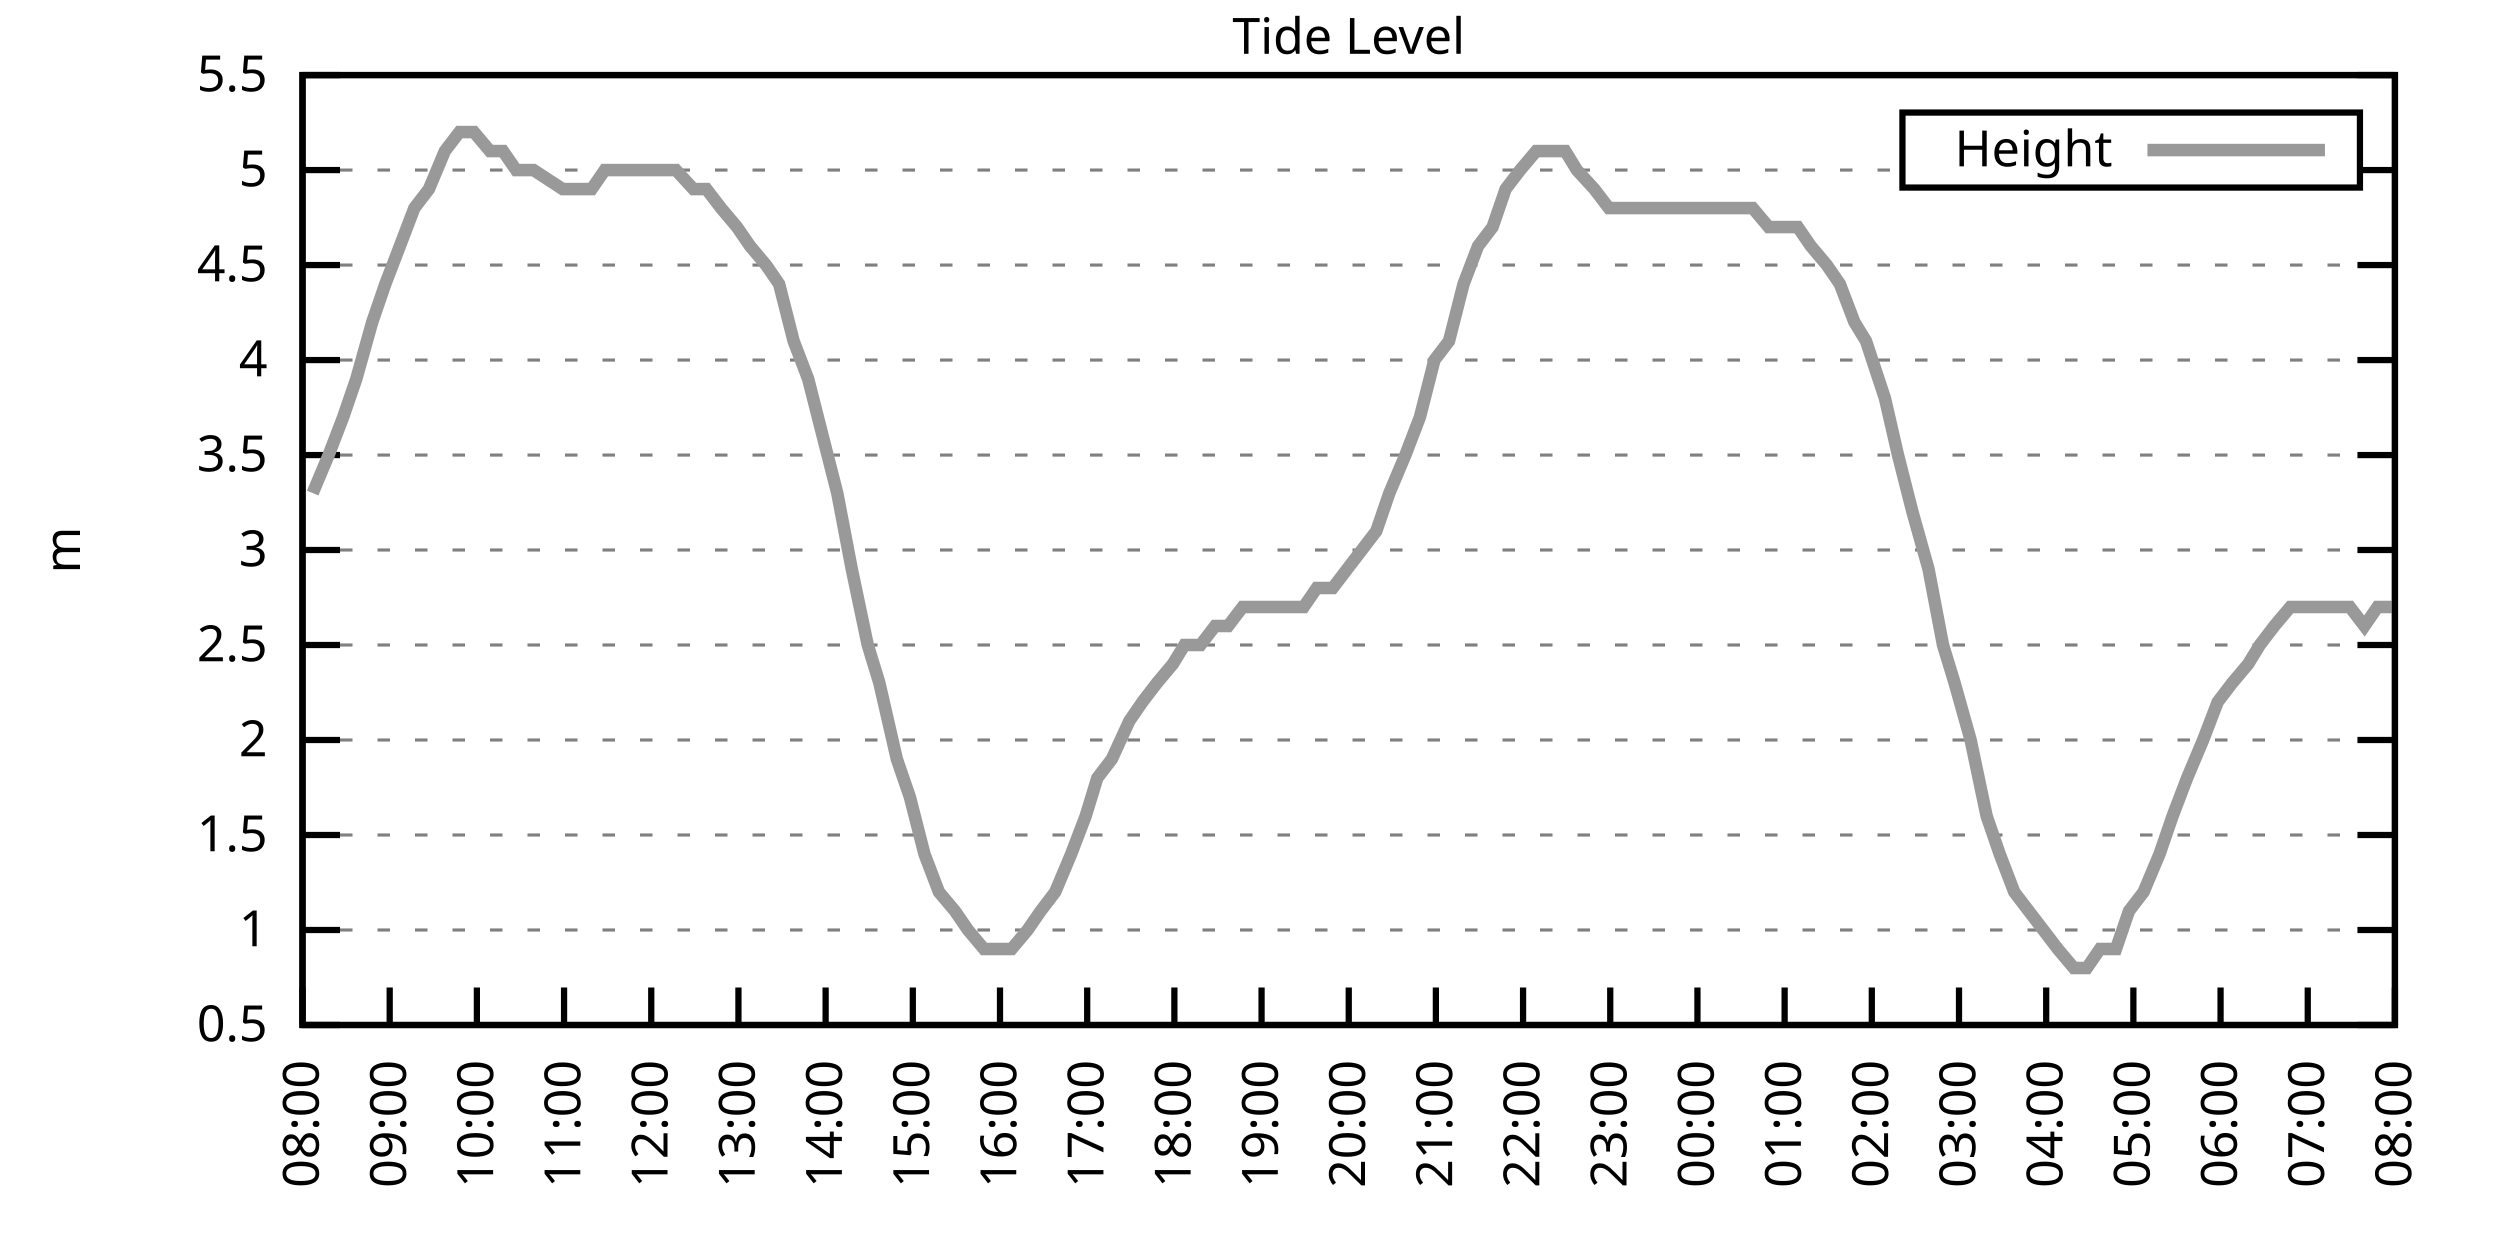
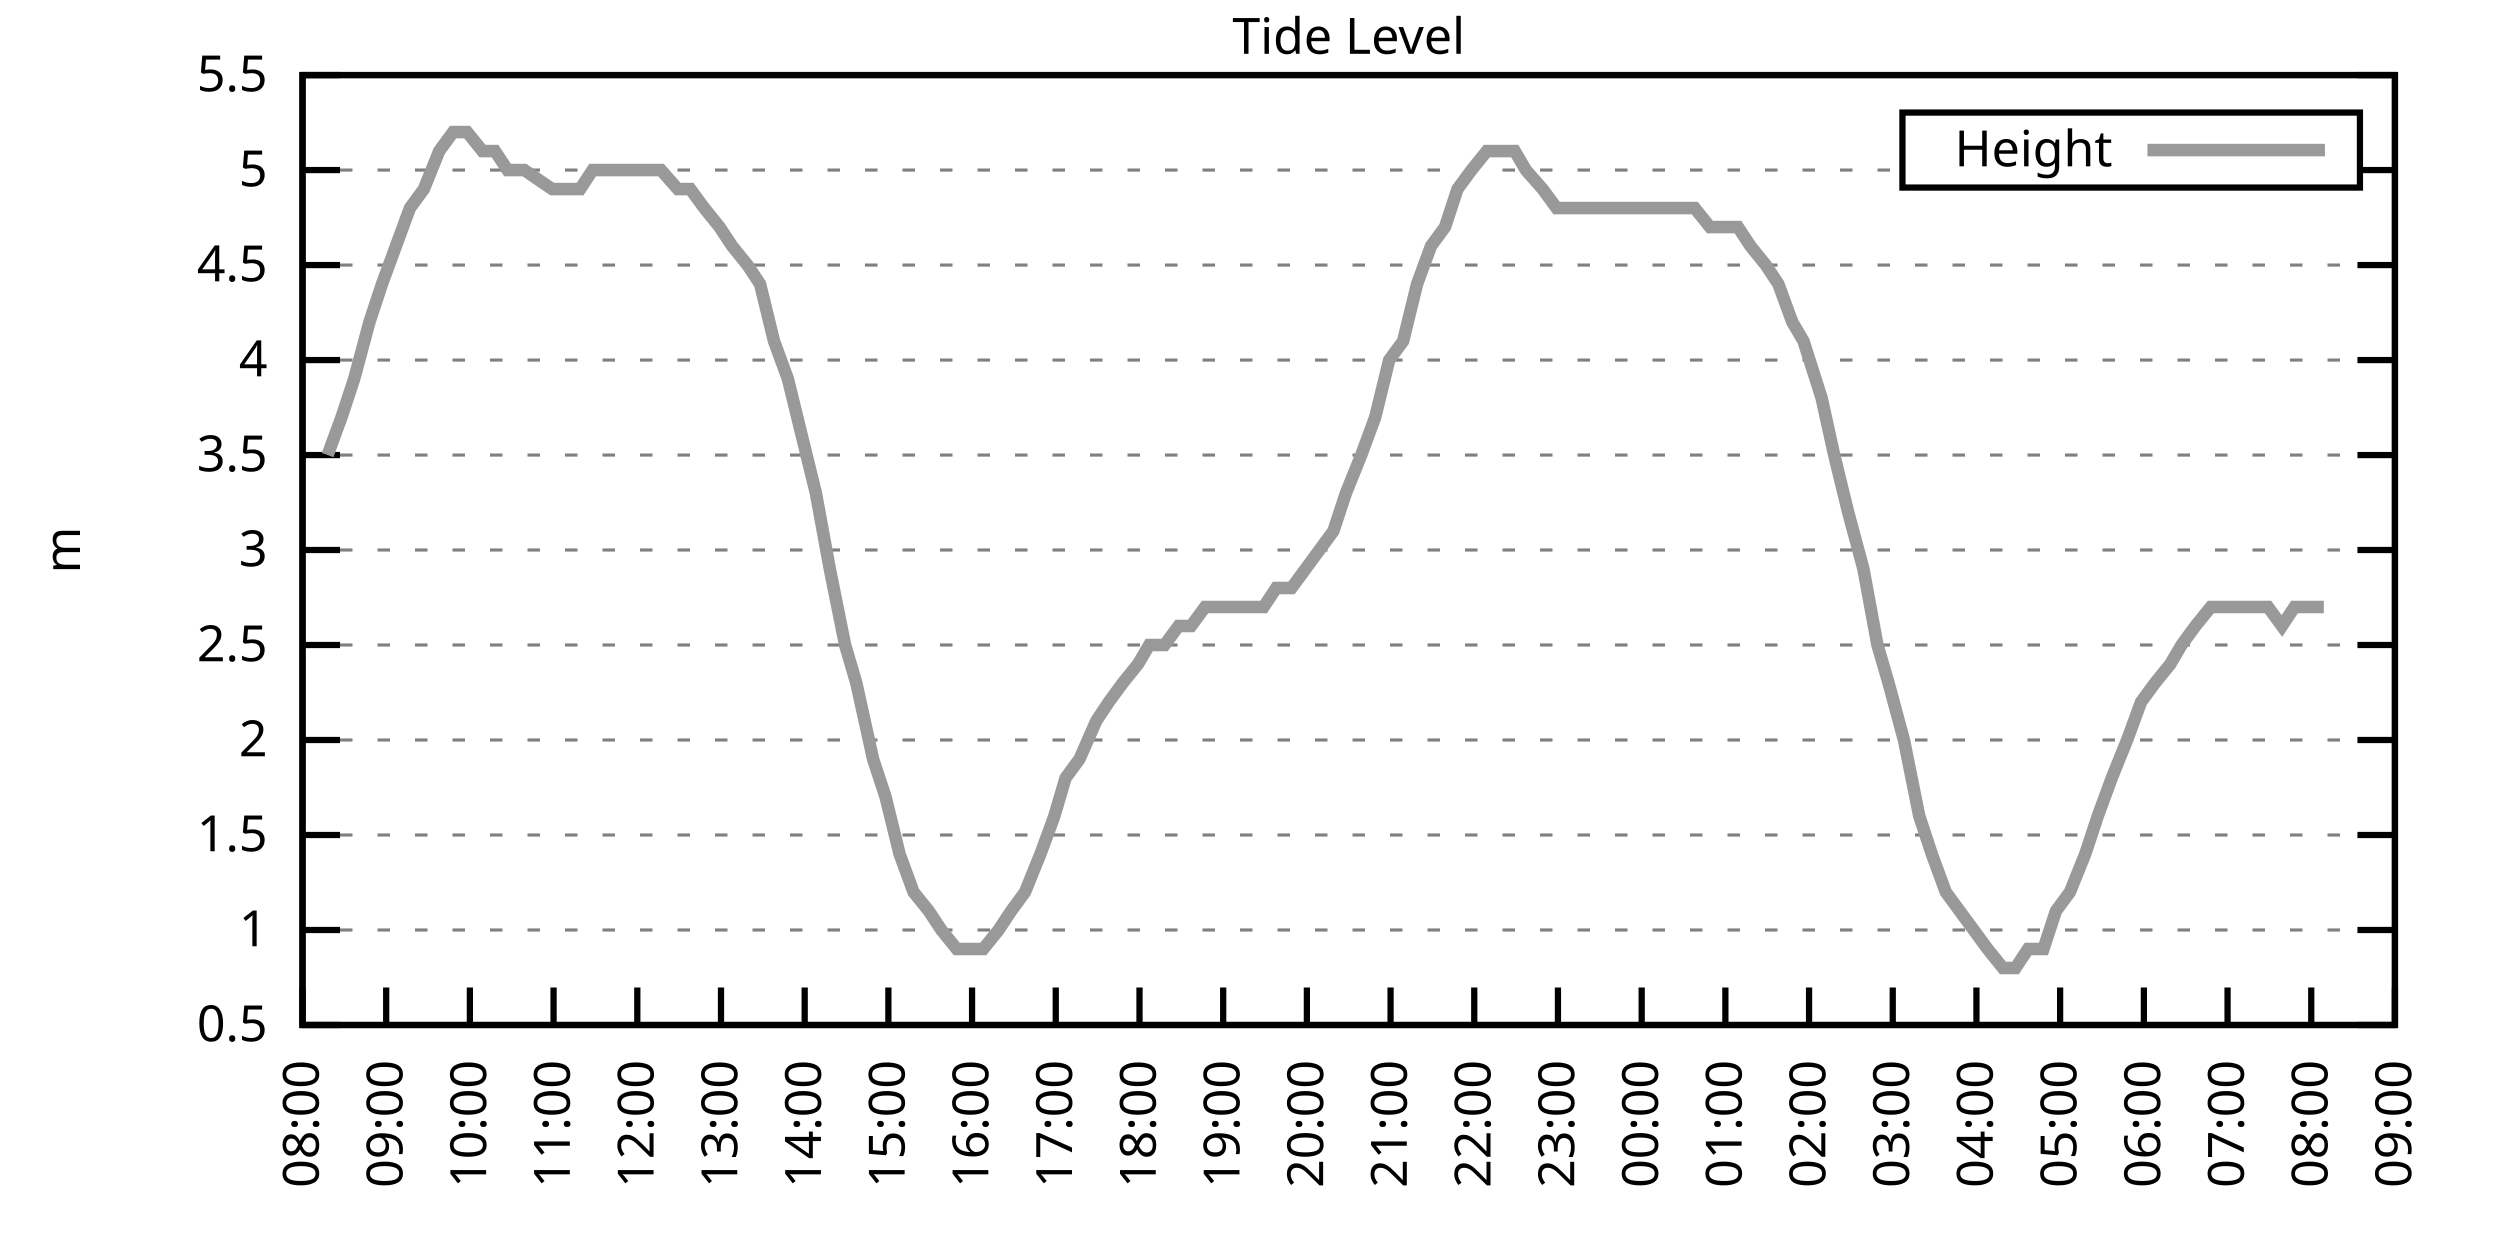
<svg xmlns="http://www.w3.org/2000/svg" xmlns:xlink="http://www.w3.org/1999/xlink" width="400" height="200" viewBox="0 0 400 200">
  <g id="gnuplot_canvas">
    <rect x="0" y="0" width="400" height="200" fill="none" />
    <defs>
      <circle id="gpDot" r="0.5" stroke-width="0.5" stroke="currentColor" />
      <path id="gpPt0" stroke-width="0.333" stroke="currentColor" d="M-1,0 h2 M0,-1 v2" />
      <path id="gpPt1" stroke-width="0.333" stroke="currentColor" d="M-1,-1 L1,1 M1,-1 L-1,1" />
      <path id="gpPt2" stroke-width="0.333" stroke="currentColor" d="M-1,0 L1,0 M0,-1 L0,1 M-1,-1 L1,1 M-1,1 L1,-1" />
      <rect id="gpPt3" stroke-width="0.333" stroke="currentColor" x="-1" y="-1" width="2" height="2" />
      <rect id="gpPt4" stroke-width="0.333" stroke="currentColor" fill="currentColor" x="-1" y="-1" width="2" height="2" />
      <circle id="gpPt5" stroke-width="0.333" stroke="currentColor" cx="0" cy="0" r="1" />
      <use xlink:href="#gpPt5" id="gpPt6" fill="currentColor" stroke="none" />
      <path id="gpPt7" stroke-width="0.333" stroke="currentColor" d="M0,-1.33 L-1.33,0.67 L1.33,0.67 z" />
      <use xlink:href="#gpPt7" id="gpPt8" fill="currentColor" stroke="none" />
      <use xlink:href="#gpPt7" id="gpPt9" stroke="currentColor" transform="rotate(180)" />
      <use xlink:href="#gpPt9" id="gpPt10" fill="currentColor" stroke="none" />
      <use xlink:href="#gpPt3" id="gpPt11" stroke="currentColor" transform="rotate(45)" />
      <use xlink:href="#gpPt11" id="gpPt12" fill="currentColor" stroke="none" />
      <path id="gpPt13" stroke-width="0.333" stroke="currentColor" d="M0,1.330 L1.265,0.411 L0.782,-1.067 L-0.782,-1.076 L-1.265,0.411 z" />
      <use xlink:href="#gpPt13" id="gpPt14" fill="currentColor" stroke="none" />
      <filter id="textbox" filterUnits="objectBoundingBox" x="0" y="0" height="1" width="1">
        <feFlood flood-color="white" flood-opacity="1" result="bgnd" />
        <feComposite in="SourceGraphic" in2="bgnd" operator="atop" />
      </filter>
      <filter id="greybox" filterUnits="objectBoundingBox" x="0" y="0" height="1" width="1">
        <feFlood flood-color="lightgrey" flood-opacity="1" result="grey" />
        <feComposite in="SourceGraphic" in2="grey" operator="atop" />
      </filter>
    </defs>
    <g fill="none" color="white" stroke="currentColor" stroke-width="1.00" stroke-linecap="butt" stroke-linejoin="miter">
</g>
    <g fill="none" color="black" stroke="currentColor" stroke-width="1.00" stroke-linecap="butt" stroke-linejoin="miter">
      <g stroke="none" shape-rendering="crispEdges">
        <polygon fill="rgb(255, 255, 255)" points="48.40,164.00 383.18,164.00 383.18,12.02 48.40,12.02 " />
      </g>
    </g>
    <g fill="none" color="black" stroke="currentColor" stroke-width="1.00" stroke-linecap="butt" stroke-linejoin="miter">
</g>
    <g fill="none" color="black" stroke="black" stroke-width="0.50" stroke-linecap="butt" stroke-linejoin="miter">
</g>
    <g fill="none" color="gray" stroke="currentColor" stroke-width="0.50" stroke-linecap="butt" stroke-linejoin="miter">
      <path stroke="gray" stroke-dasharray="2,4" class="gridline" d="M48.40,164.00 L383.19,164.00  " />
    </g>
    <g fill="none" color="gray" stroke="gray" stroke-width="1.00" stroke-linecap="butt" stroke-linejoin="miter">
</g>
    <g fill="none" color="black" stroke="currentColor" stroke-width="1.00" stroke-linecap="butt" stroke-linejoin="miter">
      <path stroke="black" d="M48.40,164.00 L54.40,164.00 M383.19,164.00 L377.19,164.00  " />
      <g transform="translate(42.80,166.60)" stroke="none" fill="black" font-family="Sans" font-size="8.00" text-anchor="end">
        <text>
          <tspan font-family="Sans"> 0.5</tspan>
        </text>
      </g>
    </g>
    <g fill="none" color="black" stroke="currentColor" stroke-width="1.00" stroke-linecap="butt" stroke-linejoin="miter">
</g>
    <g fill="none" color="black" stroke="black" stroke-width="0.50" stroke-linecap="butt" stroke-linejoin="miter">
</g>
    <g fill="none" color="gray" stroke="currentColor" stroke-width="0.50" stroke-linecap="butt" stroke-linejoin="miter">
      <path stroke="gray" stroke-dasharray="2,4" class="gridline" d="M48.40,148.80 L383.19,148.80  " />
    </g>
    <g fill="none" color="gray" stroke="gray" stroke-width="1.00" stroke-linecap="butt" stroke-linejoin="miter">
</g>
    <g fill="none" color="black" stroke="currentColor" stroke-width="1.00" stroke-linecap="butt" stroke-linejoin="miter">
      <path stroke="black" d="M48.40,148.80 L54.40,148.80 M383.19,148.80 L377.19,148.80  " />
      <g transform="translate(42.80,151.40)" stroke="none" fill="black" font-family="Sans" font-size="8.00" text-anchor="end">
        <text>
          <tspan font-family="Sans"> 1</tspan>
        </text>
      </g>
    </g>
    <g fill="none" color="black" stroke="currentColor" stroke-width="1.00" stroke-linecap="butt" stroke-linejoin="miter">
</g>
    <g fill="none" color="black" stroke="black" stroke-width="0.50" stroke-linecap="butt" stroke-linejoin="miter">
</g>
    <g fill="none" color="gray" stroke="currentColor" stroke-width="0.50" stroke-linecap="butt" stroke-linejoin="miter">
      <path stroke="gray" stroke-dasharray="2,4" class="gridline" d="M48.40,133.60 L383.19,133.60  " />
    </g>
    <g fill="none" color="gray" stroke="gray" stroke-width="1.00" stroke-linecap="butt" stroke-linejoin="miter">
</g>
    <g fill="none" color="black" stroke="currentColor" stroke-width="1.00" stroke-linecap="butt" stroke-linejoin="miter">
      <path stroke="black" d="M48.40,133.60 L54.40,133.60 M383.19,133.60 L377.19,133.60  " />
      <g transform="translate(42.80,136.20)" stroke="none" fill="black" font-family="Sans" font-size="8.00" text-anchor="end">
        <text>
          <tspan font-family="Sans"> 1.5</tspan>
        </text>
      </g>
    </g>
    <g fill="none" color="black" stroke="currentColor" stroke-width="1.00" stroke-linecap="butt" stroke-linejoin="miter">
</g>
    <g fill="none" color="black" stroke="black" stroke-width="0.50" stroke-linecap="butt" stroke-linejoin="miter">
</g>
    <g fill="none" color="gray" stroke="currentColor" stroke-width="0.50" stroke-linecap="butt" stroke-linejoin="miter">
      <path stroke="gray" stroke-dasharray="2,4" class="gridline" d="M48.40,118.40 L383.19,118.40  " />
    </g>
    <g fill="none" color="gray" stroke="gray" stroke-width="1.00" stroke-linecap="butt" stroke-linejoin="miter">
</g>
    <g fill="none" color="black" stroke="currentColor" stroke-width="1.00" stroke-linecap="butt" stroke-linejoin="miter">
      <path stroke="black" d="M48.40,118.40 L54.40,118.40 M383.19,118.40 L377.19,118.40  " />
      <g transform="translate(42.80,121.00)" stroke="none" fill="black" font-family="Sans" font-size="8.00" text-anchor="end">
        <text>
          <tspan font-family="Sans"> 2</tspan>
        </text>
      </g>
    </g>
    <g fill="none" color="black" stroke="currentColor" stroke-width="1.00" stroke-linecap="butt" stroke-linejoin="miter">
</g>
    <g fill="none" color="black" stroke="black" stroke-width="0.50" stroke-linecap="butt" stroke-linejoin="miter">
</g>
    <g fill="none" color="gray" stroke="currentColor" stroke-width="0.50" stroke-linecap="butt" stroke-linejoin="miter">
      <path stroke="gray" stroke-dasharray="2,4" class="gridline" d="M48.40,103.20 L383.19,103.20  " />
    </g>
    <g fill="none" color="gray" stroke="gray" stroke-width="1.00" stroke-linecap="butt" stroke-linejoin="miter">
</g>
    <g fill="none" color="black" stroke="currentColor" stroke-width="1.00" stroke-linecap="butt" stroke-linejoin="miter">
      <path stroke="black" d="M48.40,103.20 L54.40,103.20 M383.19,103.20 L377.19,103.20  " />
      <g transform="translate(42.80,105.80)" stroke="none" fill="black" font-family="Sans" font-size="8.00" text-anchor="end">
        <text>
          <tspan font-family="Sans"> 2.5</tspan>
        </text>
      </g>
    </g>
    <g fill="none" color="black" stroke="currentColor" stroke-width="1.00" stroke-linecap="butt" stroke-linejoin="miter">
</g>
    <g fill="none" color="black" stroke="black" stroke-width="0.50" stroke-linecap="butt" stroke-linejoin="miter">
</g>
    <g fill="none" color="gray" stroke="currentColor" stroke-width="0.50" stroke-linecap="butt" stroke-linejoin="miter">
      <path stroke="gray" stroke-dasharray="2,4" class="gridline" d="M48.40,88.00 L383.19,88.00  " />
    </g>
    <g fill="none" color="gray" stroke="gray" stroke-width="1.00" stroke-linecap="butt" stroke-linejoin="miter">
</g>
    <g fill="none" color="black" stroke="currentColor" stroke-width="1.00" stroke-linecap="butt" stroke-linejoin="miter">
      <path stroke="black" d="M48.40,88.00 L54.40,88.00 M383.19,88.00 L377.19,88.00  " />
      <g transform="translate(42.80,90.60)" stroke="none" fill="black" font-family="Sans" font-size="8.00" text-anchor="end">
        <text>
          <tspan font-family="Sans"> 3</tspan>
        </text>
      </g>
    </g>
    <g fill="none" color="black" stroke="currentColor" stroke-width="1.00" stroke-linecap="butt" stroke-linejoin="miter">
</g>
    <g fill="none" color="black" stroke="black" stroke-width="0.50" stroke-linecap="butt" stroke-linejoin="miter">
</g>
    <g fill="none" color="gray" stroke="currentColor" stroke-width="0.50" stroke-linecap="butt" stroke-linejoin="miter">
      <path stroke="gray" stroke-dasharray="2,4" class="gridline" d="M48.40,72.81 L383.19,72.81  " />
    </g>
    <g fill="none" color="gray" stroke="gray" stroke-width="1.00" stroke-linecap="butt" stroke-linejoin="miter">
</g>
    <g fill="none" color="black" stroke="currentColor" stroke-width="1.00" stroke-linecap="butt" stroke-linejoin="miter">
      <path stroke="black" d="M48.40,72.81 L54.40,72.81 M383.19,72.81 L377.19,72.81  " />
      <g transform="translate(42.80,75.41)" stroke="none" fill="black" font-family="Sans" font-size="8.00" text-anchor="end">
        <text>
          <tspan font-family="Sans"> 3.5</tspan>
        </text>
      </g>
    </g>
    <g fill="none" color="black" stroke="currentColor" stroke-width="1.00" stroke-linecap="butt" stroke-linejoin="miter">
</g>
    <g fill="none" color="black" stroke="black" stroke-width="0.50" stroke-linecap="butt" stroke-linejoin="miter">
</g>
    <g fill="none" color="gray" stroke="currentColor" stroke-width="0.50" stroke-linecap="butt" stroke-linejoin="miter">
      <path stroke="gray" stroke-dasharray="2,4" class="gridline" d="M48.40,57.61 L383.19,57.61  " />
    </g>
    <g fill="none" color="gray" stroke="gray" stroke-width="1.00" stroke-linecap="butt" stroke-linejoin="miter">
</g>
    <g fill="none" color="black" stroke="currentColor" stroke-width="1.00" stroke-linecap="butt" stroke-linejoin="miter">
      <path stroke="black" d="M48.40,57.61 L54.40,57.61 M383.19,57.61 L377.19,57.61  " />
      <g transform="translate(42.80,60.21)" stroke="none" fill="black" font-family="Sans" font-size="8.00" text-anchor="end">
        <text>
          <tspan font-family="Sans"> 4</tspan>
        </text>
      </g>
    </g>
    <g fill="none" color="black" stroke="currentColor" stroke-width="1.00" stroke-linecap="butt" stroke-linejoin="miter">
</g>
    <g fill="none" color="black" stroke="black" stroke-width="0.50" stroke-linecap="butt" stroke-linejoin="miter">
</g>
    <g fill="none" color="gray" stroke="currentColor" stroke-width="0.50" stroke-linecap="butt" stroke-linejoin="miter">
      <path stroke="gray" stroke-dasharray="2,4" class="gridline" d="M48.40,42.41 L383.19,42.41  " />
    </g>
    <g fill="none" color="gray" stroke="gray" stroke-width="1.00" stroke-linecap="butt" stroke-linejoin="miter">
</g>
    <g fill="none" color="black" stroke="currentColor" stroke-width="1.00" stroke-linecap="butt" stroke-linejoin="miter">
      <path stroke="black" d="M48.40,42.41 L54.40,42.41 M383.19,42.41 L377.19,42.41  " />
      <g transform="translate(42.80,45.01)" stroke="none" fill="black" font-family="Sans" font-size="8.00" text-anchor="end">
        <text>
          <tspan font-family="Sans"> 4.5</tspan>
        </text>
      </g>
    </g>
    <g fill="none" color="black" stroke="currentColor" stroke-width="1.00" stroke-linecap="butt" stroke-linejoin="miter">
</g>
    <g fill="none" color="black" stroke="black" stroke-width="0.50" stroke-linecap="butt" stroke-linejoin="miter">
</g>
    <g fill="none" color="gray" stroke="currentColor" stroke-width="0.50" stroke-linecap="butt" stroke-linejoin="miter">
      <path stroke="gray" stroke-dasharray="2,4" class="gridline" d="M48.40,27.21 L304.39,27.21 M377.59,27.21 L383.19,27.21  " />
    </g>
    <g fill="none" color="gray" stroke="gray" stroke-width="1.00" stroke-linecap="butt" stroke-linejoin="miter">
</g>
    <g fill="none" color="black" stroke="currentColor" stroke-width="1.00" stroke-linecap="butt" stroke-linejoin="miter">
      <path stroke="black" d="M48.40,27.21 L54.40,27.21 M383.19,27.21 L377.19,27.21  " />
      <g transform="translate(42.80,29.81)" stroke="none" fill="black" font-family="Sans" font-size="8.00" text-anchor="end">
        <text>
          <tspan font-family="Sans"> 5</tspan>
        </text>
      </g>
    </g>
    <g fill="none" color="black" stroke="currentColor" stroke-width="1.00" stroke-linecap="butt" stroke-linejoin="miter">
</g>
    <g fill="none" color="black" stroke="black" stroke-width="0.50" stroke-linecap="butt" stroke-linejoin="miter">
</g>
    <g fill="none" color="gray" stroke="currentColor" stroke-width="0.50" stroke-linecap="butt" stroke-linejoin="miter">
      <path stroke="gray" stroke-dasharray="2,4" class="gridline" d="M48.40,12.01 L383.19,12.01  " />
    </g>
    <g fill="none" color="gray" stroke="gray" stroke-width="1.00" stroke-linecap="butt" stroke-linejoin="miter">
</g>
    <g fill="none" color="black" stroke="currentColor" stroke-width="1.00" stroke-linecap="butt" stroke-linejoin="miter">
      <path stroke="black" d="M48.40,12.01 L54.40,12.01 M383.19,12.01 L377.19,12.01  " />
      <g transform="translate(42.80,14.61)" stroke="none" fill="black" font-family="Sans" font-size="8.00" text-anchor="end">
        <text>
          <tspan font-family="Sans"> 5.5</tspan>
        </text>
      </g>
    </g>
    <g fill="none" color="black" stroke="currentColor" stroke-width="1.00" stroke-linecap="butt" stroke-linejoin="miter">
      <path stroke="black" d="M48.40,164.00 L48.40,158.00  " />
      <g transform="translate(51.00,169.60) rotate(270.00)" stroke="none" fill="black" font-family="Sans" font-size="8.00" text-anchor="end">
        <text>
          <tspan font-family="Sans">08:00</tspan>
        </text>
      </g>
    </g>
    <g fill="none" color="black" stroke="currentColor" stroke-width="1.00" stroke-linecap="butt" stroke-linejoin="miter">
-       <path stroke="black" d="M62.35,164.00 L62.35,158.00  " />
-       <g transform="translate(64.95,169.60) rotate(270.00)" stroke="none" fill="black" font-family="Sans" font-size="8.00" text-anchor="end">
+       <path stroke="black" d="M61.79,164.00 L61.79,158.00  " />
+       <g transform="translate(64.39,169.60) rotate(270.00)" stroke="none" fill="black" font-family="Sans" font-size="8.00" text-anchor="end">
        <text>
          <tspan font-family="Sans">09:00</tspan>
        </text>
      </g>
    </g>
    <g fill="none" color="black" stroke="currentColor" stroke-width="1.00" stroke-linecap="butt" stroke-linejoin="miter">
-       <path stroke="black" d="M76.30,164.00 L76.30,158.00  " />
-       <g transform="translate(78.90,169.60) rotate(270.00)" stroke="none" fill="black" font-family="Sans" font-size="8.00" text-anchor="end">
+       <path stroke="black" d="M75.18,164.00 L75.18,158.00  " />
+       <g transform="translate(77.78,169.60) rotate(270.00)" stroke="none" fill="black" font-family="Sans" font-size="8.00" text-anchor="end">
        <text>
          <tspan font-family="Sans">10:00</tspan>
        </text>
      </g>
    </g>
    <g fill="none" color="black" stroke="currentColor" stroke-width="1.00" stroke-linecap="butt" stroke-linejoin="miter">
-       <path stroke="black" d="M90.25,164.00 L90.25,158.00  " />
-       <g transform="translate(92.85,169.60) rotate(270.00)" stroke="none" fill="black" font-family="Sans" font-size="8.00" text-anchor="end">
+       <path stroke="black" d="M88.57,164.00 L88.57,158.00  " />
+       <g transform="translate(91.17,169.60) rotate(270.00)" stroke="none" fill="black" font-family="Sans" font-size="8.00" text-anchor="end">
        <text>
          <tspan font-family="Sans">11:00</tspan>
        </text>
      </g>
    </g>
    <g fill="none" color="black" stroke="currentColor" stroke-width="1.00" stroke-linecap="butt" stroke-linejoin="miter">
-       <path stroke="black" d="M104.20,164.00 L104.20,158.00  " />
-       <g transform="translate(106.80,169.60) rotate(270.00)" stroke="none" fill="black" font-family="Sans" font-size="8.00" text-anchor="end">
+       <path stroke="black" d="M101.97,164.00 L101.97,158.00  " />
+       <g transform="translate(104.57,169.60) rotate(270.00)" stroke="none" fill="black" font-family="Sans" font-size="8.00" text-anchor="end">
        <text>
          <tspan font-family="Sans">12:00</tspan>
        </text>
      </g>
    </g>
    <g fill="none" color="black" stroke="currentColor" stroke-width="1.00" stroke-linecap="butt" stroke-linejoin="miter">
-       <path stroke="black" d="M118.15,164.00 L118.15,158.00  " />
-       <g transform="translate(120.75,169.60) rotate(270.00)" stroke="none" fill="black" font-family="Sans" font-size="8.00" text-anchor="end">
+       <path stroke="black" d="M115.36,164.00 L115.36,158.00  " />
+       <g transform="translate(117.96,169.60) rotate(270.00)" stroke="none" fill="black" font-family="Sans" font-size="8.00" text-anchor="end">
        <text>
          <tspan font-family="Sans">13:00</tspan>
        </text>
      </g>
    </g>
    <g fill="none" color="black" stroke="currentColor" stroke-width="1.00" stroke-linecap="butt" stroke-linejoin="miter">
-       <path stroke="black" d="M132.10,164.00 L132.10,158.00  " />
-       <g transform="translate(134.70,169.60) rotate(270.00)" stroke="none" fill="black" font-family="Sans" font-size="8.00" text-anchor="end">
+       <path stroke="black" d="M128.75,164.00 L128.75,158.00  " />
+       <g transform="translate(131.35,169.60) rotate(270.00)" stroke="none" fill="black" font-family="Sans" font-size="8.00" text-anchor="end">
        <text>
          <tspan font-family="Sans">14:00</tspan>
        </text>
      </g>
    </g>
    <g fill="none" color="black" stroke="currentColor" stroke-width="1.00" stroke-linecap="butt" stroke-linejoin="miter">
-       <path stroke="black" d="M146.05,164.00 L146.05,158.00  " />
-       <g transform="translate(148.65,169.60) rotate(270.00)" stroke="none" fill="black" font-family="Sans" font-size="8.00" text-anchor="end">
+       <path stroke="black" d="M142.14,164.00 L142.14,158.00  " />
+       <g transform="translate(144.74,169.60) rotate(270.00)" stroke="none" fill="black" font-family="Sans" font-size="8.00" text-anchor="end">
        <text>
          <tspan font-family="Sans">15:00</tspan>
        </text>
      </g>
    </g>
    <g fill="none" color="black" stroke="currentColor" stroke-width="1.00" stroke-linecap="butt" stroke-linejoin="miter">
-       <path stroke="black" d="M160.00,164.00 L160.00,158.00  " />
-       <g transform="translate(162.60,169.60) rotate(270.00)" stroke="none" fill="black" font-family="Sans" font-size="8.00" text-anchor="end">
+       <path stroke="black" d="M155.53,164.00 L155.53,158.00  " />
+       <g transform="translate(158.13,169.60) rotate(270.00)" stroke="none" fill="black" font-family="Sans" font-size="8.00" text-anchor="end">
        <text>
          <tspan font-family="Sans">16:00</tspan>
        </text>
      </g>
    </g>
    <g fill="none" color="black" stroke="currentColor" stroke-width="1.00" stroke-linecap="butt" stroke-linejoin="miter">
-       <path stroke="black" d="M173.95,164.00 L173.95,158.00  " />
-       <g transform="translate(176.55,169.60) rotate(270.00)" stroke="none" fill="black" font-family="Sans" font-size="8.00" text-anchor="end">
+       <path stroke="black" d="M168.92,164.00 L168.92,158.00  " />
+       <g transform="translate(171.52,169.60) rotate(270.00)" stroke="none" fill="black" font-family="Sans" font-size="8.00" text-anchor="end">
        <text>
          <tspan font-family="Sans">17:00</tspan>
        </text>
      </g>
    </g>
    <g fill="none" color="black" stroke="currentColor" stroke-width="1.00" stroke-linecap="butt" stroke-linejoin="miter">
-       <path stroke="black" d="M187.90,164.00 L187.90,158.00  " />
-       <g transform="translate(190.50,169.60) rotate(270.00)" stroke="none" fill="black" font-family="Sans" font-size="8.00" text-anchor="end">
+       <path stroke="black" d="M182.32,164.00 L182.32,158.00  " />
+       <g transform="translate(184.92,169.60) rotate(270.00)" stroke="none" fill="black" font-family="Sans" font-size="8.00" text-anchor="end">
        <text>
          <tspan font-family="Sans">18:00</tspan>
        </text>
      </g>
    </g>
    <g fill="none" color="black" stroke="currentColor" stroke-width="1.00" stroke-linecap="butt" stroke-linejoin="miter">
-       <path stroke="black" d="M201.85,164.00 L201.85,158.00  " />
-       <g transform="translate(204.45,169.60) rotate(270.00)" stroke="none" fill="black" font-family="Sans" font-size="8.00" text-anchor="end">
+       <path stroke="black" d="M195.71,164.00 L195.71,158.00  " />
+       <g transform="translate(198.31,169.60) rotate(270.00)" stroke="none" fill="black" font-family="Sans" font-size="8.00" text-anchor="end">
        <text>
          <tspan font-family="Sans">19:00</tspan>
        </text>
      </g>
    </g>
    <g fill="none" color="black" stroke="currentColor" stroke-width="1.00" stroke-linecap="butt" stroke-linejoin="miter">
-       <path stroke="black" d="M215.80,164.00 L215.80,158.00  " />
-       <g transform="translate(218.40,169.60) rotate(270.00)" stroke="none" fill="black" font-family="Sans" font-size="8.00" text-anchor="end">
+       <path stroke="black" d="M209.10,164.00 L209.10,158.00  " />
+       <g transform="translate(211.70,169.60) rotate(270.00)" stroke="none" fill="black" font-family="Sans" font-size="8.00" text-anchor="end">
        <text>
          <tspan font-family="Sans">20:00</tspan>
        </text>
      </g>
    </g>
    <g fill="none" color="black" stroke="currentColor" stroke-width="1.00" stroke-linecap="butt" stroke-linejoin="miter">
-       <path stroke="black" d="M229.74,164.00 L229.74,158.00  " />
-       <g transform="translate(232.34,169.60) rotate(270.00)" stroke="none" fill="black" font-family="Sans" font-size="8.00" text-anchor="end">
+       <path stroke="black" d="M222.49,164.00 L222.49,158.00  " />
+       <g transform="translate(225.09,169.60) rotate(270.00)" stroke="none" fill="black" font-family="Sans" font-size="8.00" text-anchor="end">
        <text>
          <tspan font-family="Sans">21:00</tspan>
        </text>
      </g>
    </g>
    <g fill="none" color="black" stroke="currentColor" stroke-width="1.00" stroke-linecap="butt" stroke-linejoin="miter">
-       <path stroke="black" d="M243.69,164.00 L243.69,158.00  " />
-       <g transform="translate(246.29,169.60) rotate(270.00)" stroke="none" fill="black" font-family="Sans" font-size="8.00" text-anchor="end">
+       <path stroke="black" d="M235.88,164.00 L235.88,158.00  " />
+       <g transform="translate(238.48,169.60) rotate(270.00)" stroke="none" fill="black" font-family="Sans" font-size="8.00" text-anchor="end">
        <text>
          <tspan font-family="Sans">22:00</tspan>
        </text>
      </g>
    </g>
    <g fill="none" color="black" stroke="currentColor" stroke-width="1.00" stroke-linecap="butt" stroke-linejoin="miter">
-       <path stroke="black" d="M257.64,164.00 L257.64,158.00  " />
-       <g transform="translate(260.24,169.60) rotate(270.00)" stroke="none" fill="black" font-family="Sans" font-size="8.00" text-anchor="end">
+       <path stroke="black" d="M249.27,164.00 L249.27,158.00  " />
+       <g transform="translate(251.87,169.60) rotate(270.00)" stroke="none" fill="black" font-family="Sans" font-size="8.00" text-anchor="end">
        <text>
          <tspan font-family="Sans">23:00</tspan>
        </text>
      </g>
    </g>
    <g fill="none" color="black" stroke="currentColor" stroke-width="1.00" stroke-linecap="butt" stroke-linejoin="miter">
-       <path stroke="black" d="M271.59,164.00 L271.59,158.00  " />
-       <g transform="translate(274.19,169.60) rotate(270.00)" stroke="none" fill="black" font-family="Sans" font-size="8.00" text-anchor="end">
+       <path stroke="black" d="M262.67,164.00 L262.67,158.00  " />
+       <g transform="translate(265.27,169.60) rotate(270.00)" stroke="none" fill="black" font-family="Sans" font-size="8.00" text-anchor="end">
        <text>
          <tspan font-family="Sans">00:00</tspan>
        </text>
      </g>
    </g>
    <g fill="none" color="black" stroke="currentColor" stroke-width="1.00" stroke-linecap="butt" stroke-linejoin="miter">
-       <path stroke="black" d="M285.54,164.00 L285.54,158.00  " />
-       <g transform="translate(288.14,169.60) rotate(270.00)" stroke="none" fill="black" font-family="Sans" font-size="8.00" text-anchor="end">
+       <path stroke="black" d="M276.06,164.00 L276.06,158.00  " />
+       <g transform="translate(278.66,169.60) rotate(270.00)" stroke="none" fill="black" font-family="Sans" font-size="8.00" text-anchor="end">
        <text>
          <tspan font-family="Sans">01:00</tspan>
        </text>
      </g>
    </g>
    <g fill="none" color="black" stroke="currentColor" stroke-width="1.00" stroke-linecap="butt" stroke-linejoin="miter">
-       <path stroke="black" d="M299.49,164.00 L299.49,158.00  " />
-       <g transform="translate(302.09,169.60) rotate(270.00)" stroke="none" fill="black" font-family="Sans" font-size="8.00" text-anchor="end">
+       <path stroke="black" d="M289.45,164.00 L289.45,158.00  " />
+       <g transform="translate(292.05,169.60) rotate(270.00)" stroke="none" fill="black" font-family="Sans" font-size="8.00" text-anchor="end">
        <text>
          <tspan font-family="Sans">02:00</tspan>
        </text>
      </g>
    </g>
    <g fill="none" color="black" stroke="currentColor" stroke-width="1.00" stroke-linecap="butt" stroke-linejoin="miter">
-       <path stroke="black" d="M313.44,164.00 L313.44,158.00  " />
-       <g transform="translate(316.04,169.60) rotate(270.00)" stroke="none" fill="black" font-family="Sans" font-size="8.00" text-anchor="end">
+       <path stroke="black" d="M302.84,164.00 L302.84,158.00  " />
+       <g transform="translate(305.44,169.60) rotate(270.00)" stroke="none" fill="black" font-family="Sans" font-size="8.00" text-anchor="end">
        <text>
          <tspan font-family="Sans">03:00</tspan>
        </text>
      </g>
    </g>
    <g fill="none" color="black" stroke="currentColor" stroke-width="1.00" stroke-linecap="butt" stroke-linejoin="miter">
-       <path stroke="black" d="M327.39,164.00 L327.39,158.00  " />
-       <g transform="translate(329.99,169.60) rotate(270.00)" stroke="none" fill="black" font-family="Sans" font-size="8.00" text-anchor="end">
+       <path stroke="black" d="M316.23,164.00 L316.23,158.00  " />
+       <g transform="translate(318.83,169.60) rotate(270.00)" stroke="none" fill="black" font-family="Sans" font-size="8.00" text-anchor="end">
        <text>
          <tspan font-family="Sans">04:00</tspan>
        </text>
      </g>
    </g>
    <g fill="none" color="black" stroke="currentColor" stroke-width="1.00" stroke-linecap="butt" stroke-linejoin="miter">
-       <path stroke="black" d="M341.34,164.00 L341.34,158.00  " />
-       <g transform="translate(343.94,169.60) rotate(270.00)" stroke="none" fill="black" font-family="Sans" font-size="8.00" text-anchor="end">
+       <path stroke="black" d="M329.62,164.00 L329.62,158.00  " />
+       <g transform="translate(332.22,169.60) rotate(270.00)" stroke="none" fill="black" font-family="Sans" font-size="8.00" text-anchor="end">
        <text>
          <tspan font-family="Sans">05:00</tspan>
        </text>
      </g>
    </g>
    <g fill="none" color="black" stroke="currentColor" stroke-width="1.00" stroke-linecap="butt" stroke-linejoin="miter">
-       <path stroke="black" d="M355.29,164.00 L355.29,158.00  " />
-       <g transform="translate(357.89,169.60) rotate(270.00)" stroke="none" fill="black" font-family="Sans" font-size="8.00" text-anchor="end">
+       <path stroke="black" d="M343.02,164.00 L343.02,158.00  " />
+       <g transform="translate(345.62,169.60) rotate(270.00)" stroke="none" fill="black" font-family="Sans" font-size="8.00" text-anchor="end">
        <text>
          <tspan font-family="Sans">06:00</tspan>
        </text>
      </g>
    </g>
    <g fill="none" color="black" stroke="currentColor" stroke-width="1.00" stroke-linecap="butt" stroke-linejoin="miter">
-       <path stroke="black" d="M369.24,164.00 L369.24,158.00  " />
-       <g transform="translate(371.84,169.60) rotate(270.00)" stroke="none" fill="black" font-family="Sans" font-size="8.00" text-anchor="end">
+       <path stroke="black" d="M356.41,164.00 L356.41,158.00  " />
+       <g transform="translate(359.01,169.60) rotate(270.00)" stroke="none" fill="black" font-family="Sans" font-size="8.00" text-anchor="end">
        <text>
          <tspan font-family="Sans">07:00</tspan>
+         </text>
+       </g>
+     </g>
+     <g fill="none" color="black" stroke="currentColor" stroke-width="1.00" stroke-linecap="butt" stroke-linejoin="miter">
+       <path stroke="black" d="M369.80,164.00 L369.80,158.00  " />
+       <g transform="translate(372.40,169.60) rotate(270.00)" stroke="none" fill="black" font-family="Sans" font-size="8.00" text-anchor="end">
+         <text>
+           <tspan font-family="Sans">08:00</tspan>
        </text>
      </g>
    </g>
    <g fill="none" color="black" stroke="currentColor" stroke-width="1.00" stroke-linecap="butt" stroke-linejoin="miter">
      <path stroke="black" d="M383.19,164.00 L383.19,158.00  " />
      <g transform="translate(385.79,169.60) rotate(270.00)" stroke="none" fill="black" font-family="Sans" font-size="8.00" text-anchor="end">
        <text>
-           <tspan font-family="Sans">08:00</tspan>
+           <tspan font-family="Sans">09:00</tspan>
        </text>
      </g>
    </g>
    <g fill="none" color="black" stroke="currentColor" stroke-width="1.00" stroke-linecap="butt" stroke-linejoin="miter">
</g>
    <g fill="none" color="black" stroke="currentColor" stroke-width="1.00" stroke-linecap="butt" stroke-linejoin="miter">
      <path stroke="black" d="M48.40,12.01 L48.40,164.00 L383.19,164.00 L383.19,12.01 L48.40,12.01 Z  " />
    </g>
    <g fill="none" color="black" stroke="currentColor" stroke-width="1.00" stroke-linecap="butt" stroke-linejoin="miter">
</g>
    <g fill="none" color="black" stroke="currentColor" stroke-width="1.00" stroke-linecap="butt" stroke-linejoin="miter">
      <path stroke="black" d="M304.39,30.01 L304.39,18.01 L377.59,18.01 L377.59,30.01 L304.39,30.01 Z  " />
    </g>
    <g id="Tide_level_plot_1">
      <g fill="none" color="white" stroke="black" stroke-width="2.00" stroke-linecap="butt" stroke-linejoin="miter">
</g>
      <g fill="none" color="black" stroke="currentColor" stroke-width="2.00" stroke-linecap="butt" stroke-linejoin="miter">
        <g transform="translate(337.99,26.61)" stroke="none" fill="black" font-family="Sans" font-size="8.00" text-anchor="end">
          <text>
            <tspan font-family="Sans">Height</tspan>
          </text>
        </g>
      </g>
      <g fill="none" color="black" stroke="currentColor" stroke-width="2.00" stroke-linecap="butt" stroke-linejoin="miter">
-         <path stroke="rgb(153, 153, 153)" d="M343.59,24.01 L371.99,24.01 M50.03,78.89 L52.58,72.81 L54.91,66.73 L57.00,60.65 L59.56,51.53 L61.65,45.45   L63.98,39.37 L66.30,33.29 L68.63,30.25 L71.18,24.17 L73.51,21.13 L75.83,21.13 L78.39,24.17 L80.48,24.17   L82.58,27.21 L85.37,27.21 L90.02,30.25 L92.34,30.25 L94.67,30.25 L96.76,27.21 L99.08,27.21 L101.41,27.21   L103.97,27.21 L105.83,27.21 L108.15,27.21 L110.94,30.25 L113.03,30.25 L115.36,33.29 L117.92,36.33 L120.01,39.37   L122.57,42.41 L124.66,45.45 L126.98,54.57 L129.31,60.65 L131.63,69.77 L133.96,78.89 L136.28,91.04 L138.84,103.20   L140.70,109.28 L143.49,121.44 L145.58,127.52 L147.91,136.64 L150.23,142.72 L152.79,145.76 L154.88,148.80 L157.44,151.84   L159.53,151.84 L161.86,151.84 L164.41,148.80 L166.51,145.76 L168.83,142.72 L171.39,136.64 L173.71,130.56 L175.57,124.48   L177.90,121.44 L180.69,115.36 L182.78,112.32 L185.11,109.28 L187.66,106.24 L189.52,103.20 L192.08,103.20 L194.41,100.16   L196.50,100.16 L198.82,97.12 L201.61,97.12 L203.71,97.12 L206.03,97.12 L208.59,97.12 L210.68,94.08 L213.24,94.08   L215.56,91.04 L217.89,88.00 L220.21,84.97 L222.30,78.89 L224.86,72.81 L227.19,66.73 L229.51,57.61 L231.84,54.57   L234.16,45.45 L236.49,39.37 L238.81,36.33 L240.90,30.25 L243.23,27.21 L245.79,24.17 L248.11,24.17 L250.44,24.17   L252.30,27.21 L255.09,30.25 L257.41,33.29 L259.50,33.29 L262.06,33.29 L264.15,33.29 L266.25,33.29 L268.80,33.29   L271.13,33.29 L273.69,33.29 L276.01,33.29 L278.34,33.29 L280.43,33.29 L282.99,36.33 L285.08,36.33 L287.64,36.33   L289.73,39.37 L292.29,42.41 L294.38,45.45 L296.70,51.53 L298.56,54.57 L301.58,63.69 L303.68,72.81 L306.00,81.93   L308.56,91.04 L310.88,103.20 L312.74,109.28 L315.30,118.40 L317.86,130.56 L319.95,136.64 L322.28,142.72 L324.60,145.76   L326.93,148.80 L329.25,151.84 L331.81,154.88 L333.90,154.88 L335.99,151.84 L338.55,151.84 L340.64,145.76 L342.97,142.72   L345.53,136.64 L347.62,130.56 L349.94,124.48 L352.50,118.40 L354.83,112.32 L357.15,109.28 L359.71,106.24 L361.57,103.20   L363.89,100.16 L366.45,97.12 L368.54,97.12 L371.10,97.12 L373.19,97.12 L375.98,97.12 L378.31,100.16 L380.40,97.12   L382.73,97.12  " />
+         <path stroke="rgb(153, 153, 153)" d="M343.59,24.01 L371.99,24.01 M52.42,72.81 L54.65,66.73 L56.66,60.65 L59.11,51.53 L61.12,45.45 L63.35,39.37   L65.59,33.29 L67.82,30.25 L70.27,24.17 L72.50,21.13 L74.74,21.13 L77.19,24.17 L79.20,24.17 L81.21,27.21   L83.89,27.21 L88.35,30.25 L90.58,30.25 L92.82,30.25 L94.82,27.21 L97.06,27.21 L99.29,27.21 L101.74,27.21   L103.53,27.21 L105.76,27.21 L108.44,30.25 L110.45,30.25 L112.68,33.29 L115.13,36.33 L117.14,39.37 L119.60,42.41   L121.61,45.45 L123.84,54.57 L126.07,60.65 L128.30,69.77 L130.54,78.89 L132.77,91.04 L135.22,103.20 L137.01,109.28   L139.69,121.44 L141.69,127.52 L143.93,136.64 L146.16,142.72 L148.61,145.76 L150.62,148.80 L153.08,151.84 L155.09,151.84   L157.32,151.84 L159.77,148.80 L161.78,145.76 L164.01,142.72 L166.47,136.64 L168.70,130.56 L170.49,124.48 L172.72,121.44   L175.40,115.36 L177.41,112.32 L179.64,109.28 L182.09,106.24 L183.88,103.20 L186.33,103.20 L188.57,100.16 L190.57,100.16   L192.81,97.12 L195.48,97.12 L197.49,97.12 L199.73,97.12 L202.18,97.12 L204.19,94.08 L206.64,94.08 L208.88,91.04   L211.11,88.00 L213.34,84.97 L215.35,78.89 L217.80,72.81 L220.04,66.73 L222.27,57.61 L224.50,54.57 L226.73,45.45   L228.96,39.37 L231.20,36.33 L233.20,30.25 L235.44,27.21 L237.89,24.17 L240.12,24.17 L242.36,24.17 L244.14,27.21   L246.82,30.25 L249.05,33.29 L251.06,33.29 L253.51,33.29 L255.52,33.29 L257.53,33.29 L259.99,33.29 L262.22,33.29   L264.67,33.29 L266.91,33.29 L269.14,33.29 L271.15,33.29 L273.60,36.33 L275.61,36.33 L278.07,36.33 L280.07,39.37   L282.53,42.41 L284.54,45.45 L286.77,51.53 L288.56,54.57 L291.46,63.69 L293.47,72.81 L295.70,81.93 L298.15,91.04   L300.39,103.20 L302.17,109.28 L304.63,118.40 L307.08,130.56 L309.09,136.64 L311.32,142.72 L313.55,145.76 L315.79,148.80   L318.02,151.84 L320.47,154.88 L322.48,154.88 L324.49,151.84 L326.95,151.84 L328.95,145.76 L331.19,142.72 L333.64,136.64   L335.65,130.56 L337.88,124.48 L340.34,118.40 L342.57,112.32 L344.80,109.28 L347.26,106.24 L349.04,103.20 L351.27,100.16   L353.73,97.12 L355.74,97.12 L358.19,97.12 L360.20,97.12 L362.88,97.12 L365.11,100.16 L367.12,97.12 L369.35,97.12   L371.81,97.12  " />
      </g>
    </g>
    <g fill="none" color="black" stroke="currentColor" stroke-width="2.00" stroke-linecap="butt" stroke-linejoin="miter">
</g>
    <g fill="none" color="black" stroke="black" stroke-width="1.00" stroke-linecap="butt" stroke-linejoin="miter">
</g>
    <g fill="none" color="black" stroke="currentColor" stroke-width="1.00" stroke-linecap="butt" stroke-linejoin="miter">
      <path stroke="black" d="M48.40,12.01 L48.40,164.00 L383.19,164.00 L383.19,12.01 L48.40,12.01 Z  " />
      <g transform="translate(12.80,88.01) rotate(270.00)" stroke="none" fill="black" font-family="Sans" font-size="8.00" text-anchor="middle">
        <text>
          <tspan font-family="Sans">m</tspan>
        </text>
      </g>
    </g>
    <g fill="none" color="black" stroke="currentColor" stroke-width="1.00" stroke-linecap="butt" stroke-linejoin="miter">
</g>
    <g fill="none" color="black" stroke="currentColor" stroke-width="1.00" stroke-linecap="butt" stroke-linejoin="miter">
      <g transform="translate(215.79,8.61)" stroke="none" fill="black" font-family="Sans" font-size="8.00" text-anchor="middle">
        <text>
          <tspan font-family="Sans">Tide Level</tspan>
        </text>
      </g>
    </g>
    <g fill="none" color="black" stroke="currentColor" stroke-width="1.00" stroke-linecap="butt" stroke-linejoin="miter">
</g>
  </g>
</svg>
